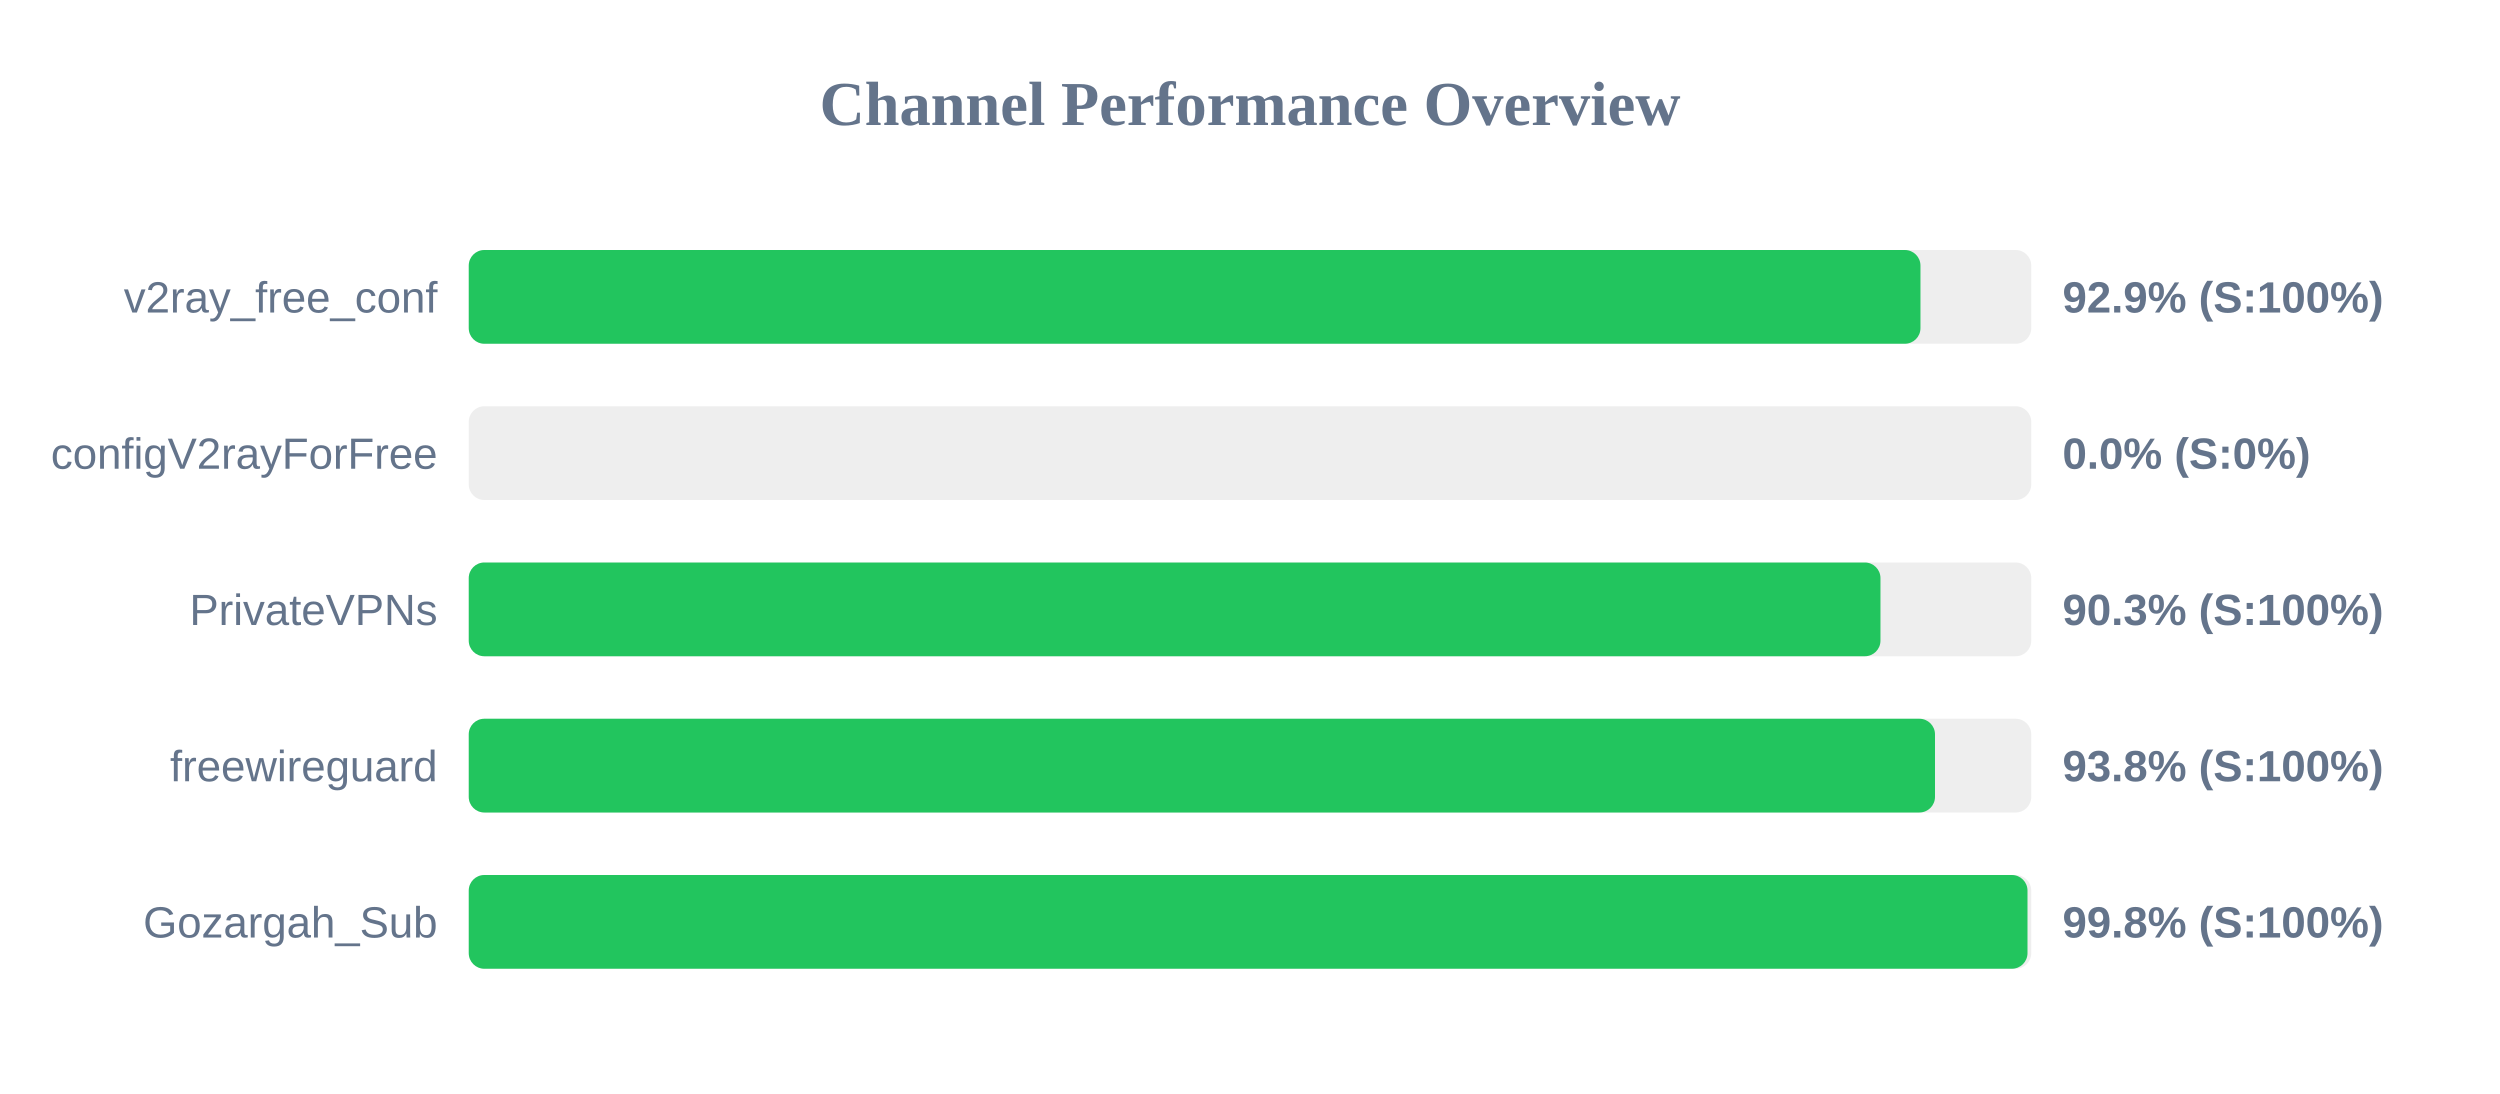
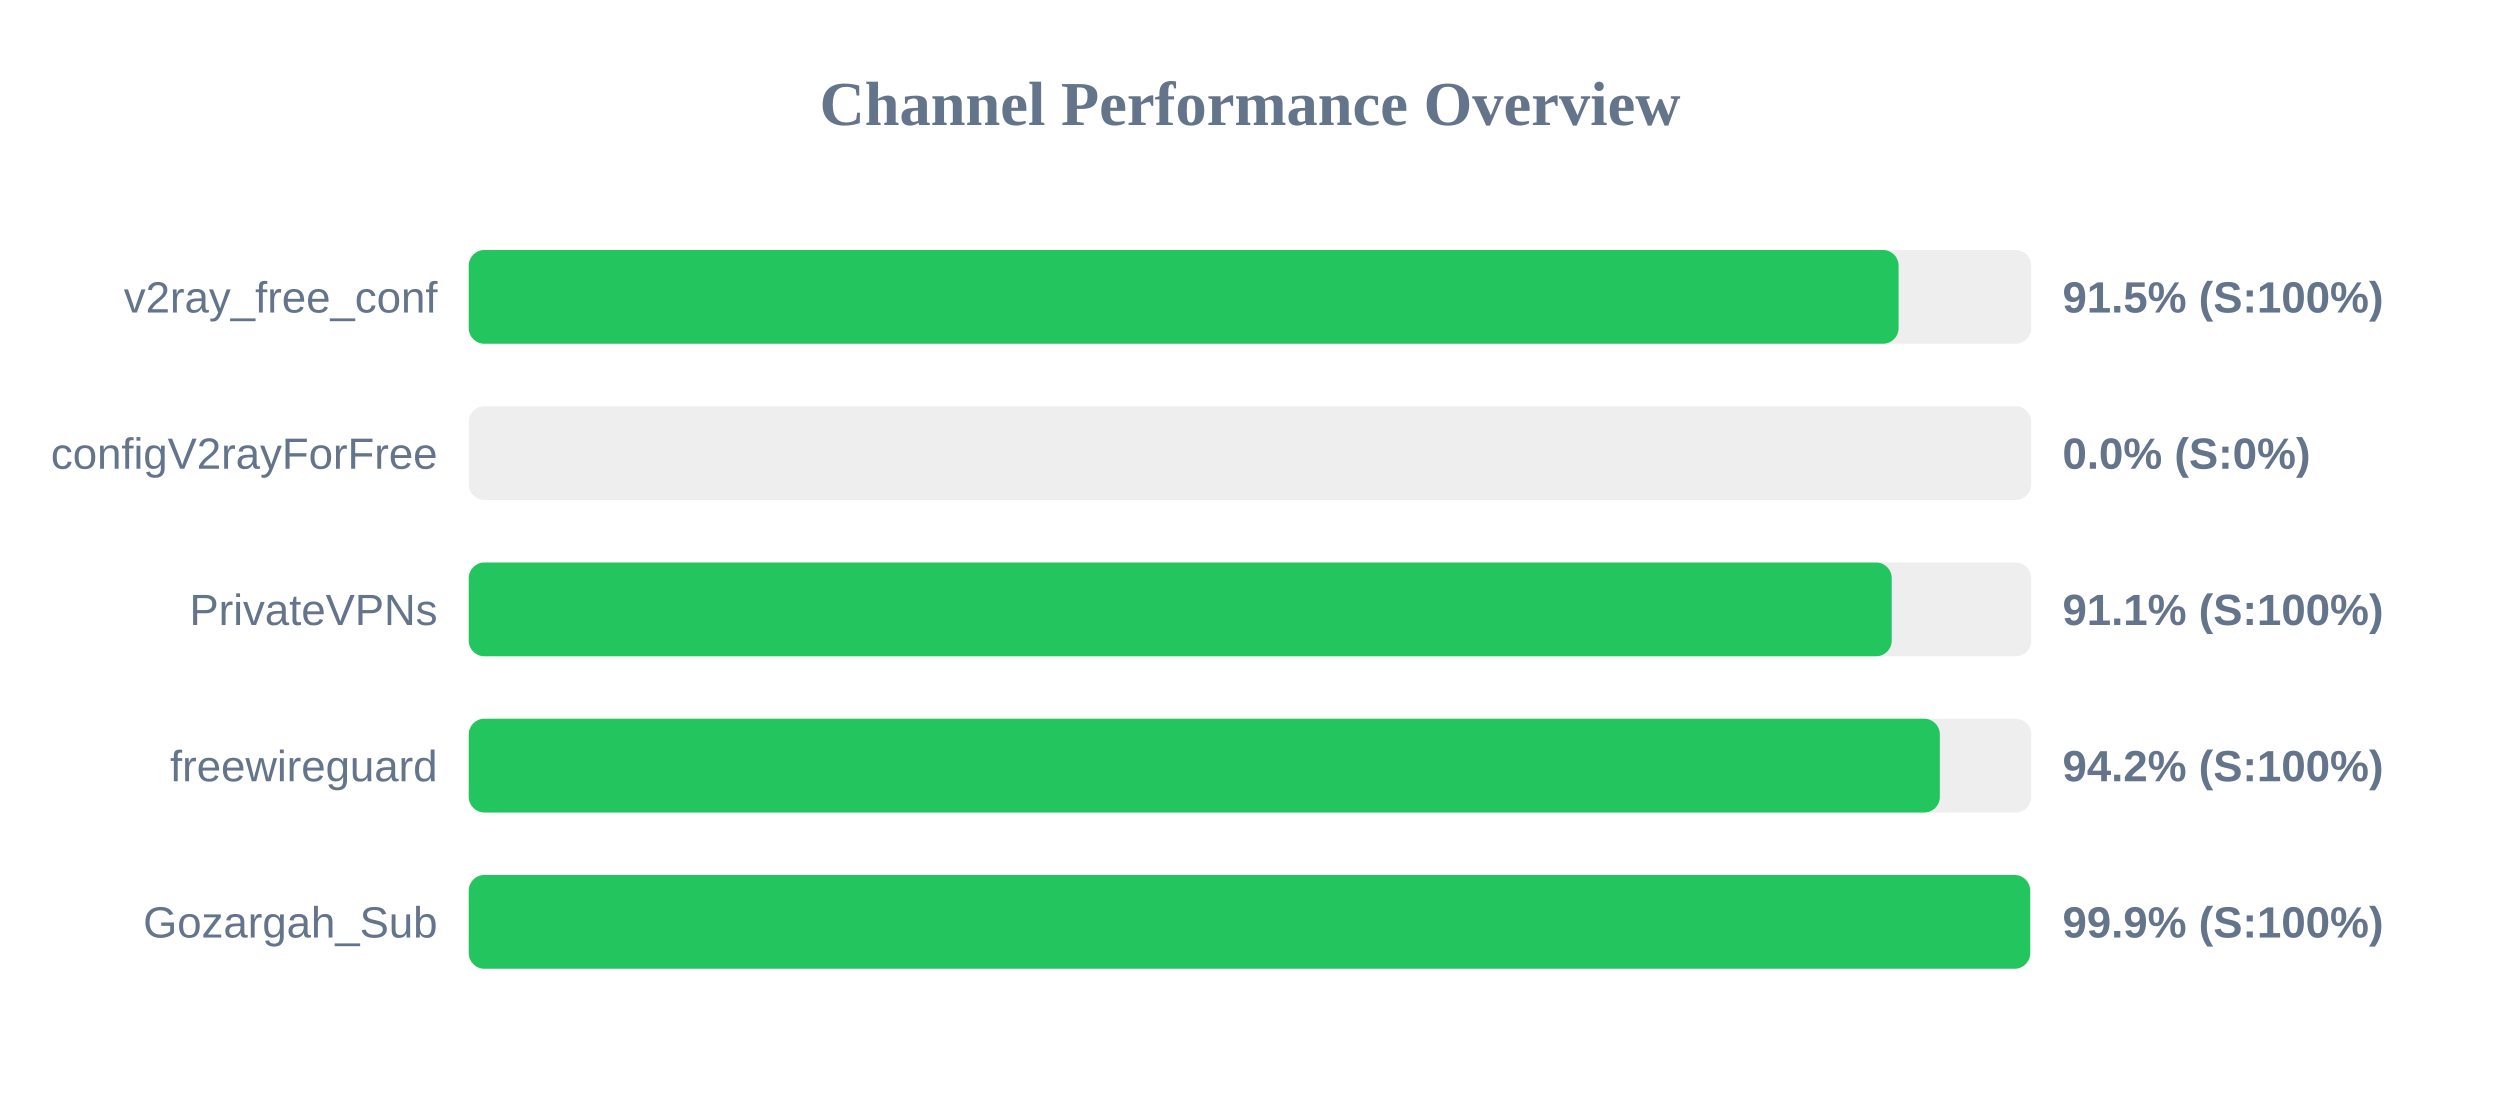
<svg xmlns="http://www.w3.org/2000/svg" width="800" height="350" version="1.1">
  <style>
        .row { font: 14px Arial; fill: #64748b; }
        .score { font: bold 14px Arial; fill: #64748b; }
    </style>
  <text x="400" y="40" text-anchor="middle" font-size="20px" font-weight="bold" fill="#64748b">Channel Performance Overview</text>
  <rect x="150" y="80" width="500" height="30" fill="#eee" rx="5" />
-   <rect x="150" y="80" width="464.55" height="30" fill="#22c55e" rx="5" />
+   <rect x="150" y="80" width="457.55" height="30" fill="#22c55e" rx="5" />
  <text x="140" y="100" text-anchor="end" class="row">v2ray_free_conf</text>
-   <text x="660" y="100" text-anchor="start" class="score">92.9% (S:100%)</text>
+   <text x="660" y="100" text-anchor="start" class="score">91.5% (S:100%)</text>
  <rect x="150" y="130" width="500" height="30" fill="#eee" rx="5" />
  <rect x="150" y="130" width="0.0" height="30" fill="#ef4444" rx="5" />
  <text x="140" y="150" text-anchor="end" class="row">configV2rayForFree</text>
  <text x="660" y="150" text-anchor="start" class="score">0.0% (S:0%)</text>
  <rect x="150" y="180" width="500" height="30" fill="#eee" rx="5" />
-   <rect x="150" y="180" width="451.75" height="30" fill="#22c55e" rx="5" />
+   <rect x="150" y="180" width="455.35" height="30" fill="#22c55e" rx="5" />
  <text x="140" y="200" text-anchor="end" class="row">PrivateVPNs</text>
-   <text x="660" y="200" text-anchor="start" class="score">90.3% (S:100%)</text>
+   <text x="660" y="200" text-anchor="start" class="score">91.1% (S:100%)</text>
  <rect x="150" y="230" width="500" height="30" fill="#eee" rx="5" />
-   <rect x="150" y="230" width="469.2" height="30" fill="#22c55e" rx="5" />
+   <rect x="150" y="230" width="470.75" height="30" fill="#22c55e" rx="5" />
  <text x="140" y="250" text-anchor="end" class="row">freewireguard</text>
-   <text x="660" y="250" text-anchor="start" class="score">93.8% (S:100%)</text>
+   <text x="660" y="250" text-anchor="start" class="score">94.2% (S:100%)</text>
  <rect x="150" y="280" width="500" height="30" fill="#eee" rx="5" />
-   <rect x="150" y="280" width="498.8" height="30" fill="#22c55e" rx="5" />
+   <rect x="150" y="280" width="499.65" height="30" fill="#22c55e" rx="5" />
  <text x="140" y="300" text-anchor="end" class="row">Gozargah_Sub</text>
-   <text x="660" y="300" text-anchor="start" class="score">99.8% (S:100%)</text>
+   <text x="660" y="300" text-anchor="start" class="score">99.9% (S:100%)</text>
</svg>
